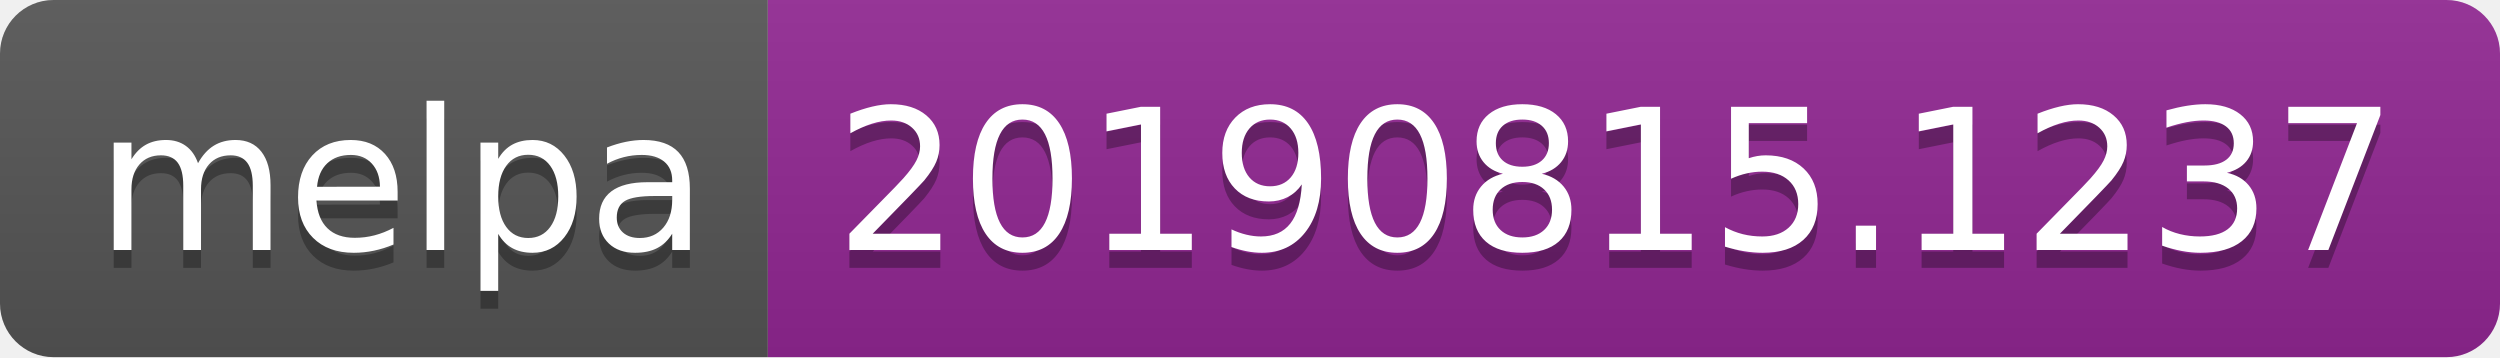
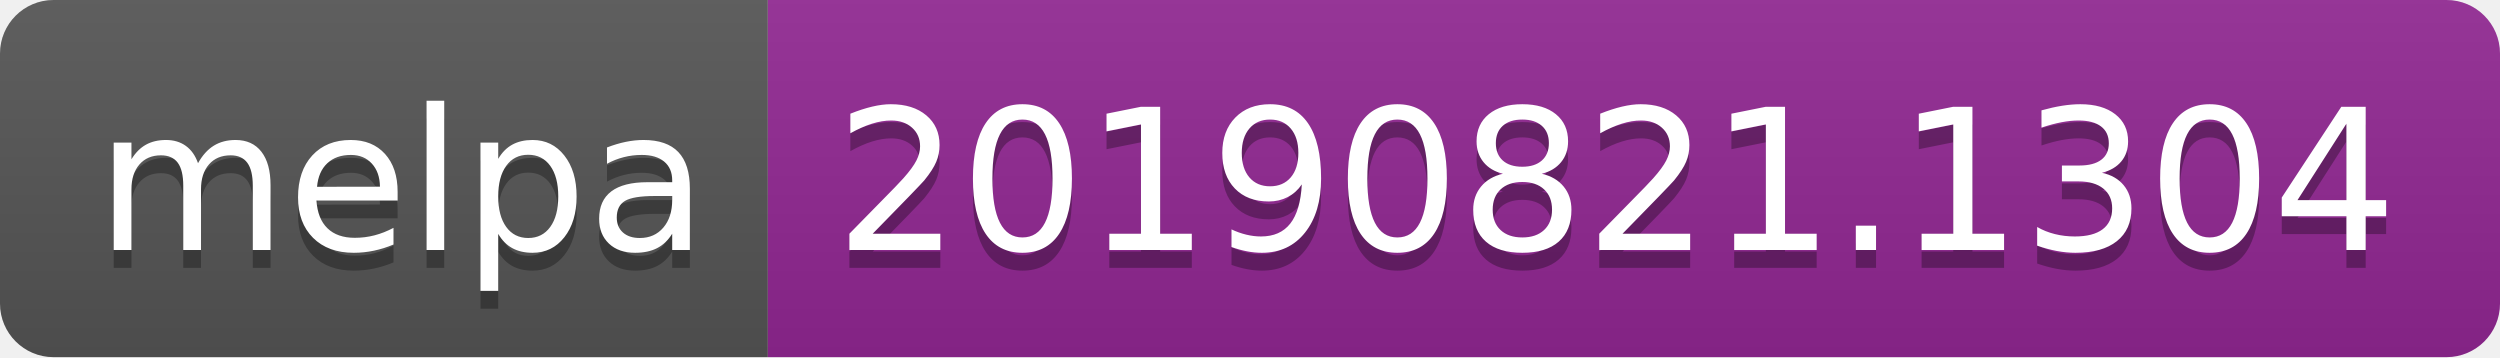
<svg xmlns="http://www.w3.org/2000/svg" width="140" height="20">
  <linearGradient id="b" x2="0" y2="100%">
    <stop offset="0" stop-color="#bbb" stop-opacity=".1" />
    <stop offset="1" stop-opacity=".1" />
  </linearGradient>
  <clipPath id="a">
    <rect width="140" height="20" rx="3" fill="#fff" />
  </clipPath>
  <g clip-path="url(#a)">
    <path fill="#555" d="M0 0h43v20H0z" />
    <path fill="#922793" d="M43 0h97v20H43z" />
    <path fill="url(#b)" d="M0 0h140v20H0z" />
  </g>
  <g fill="#fff" text-anchor="middle" font-family="DejaVu Sans,Verdana,Geneva,sans-serif" font-size="110">
    <text x="225" y="150" fill="#010101" fill-opacity=".3" transform="scale(.1)" textLength="330">melpa</text>
    <text x="225" y="140" transform="scale(.1)" textLength="330">melpa</text>
-     <text x="905" y="150" fill="#010101" fill-opacity=".3" transform="scale(.1)" textLength="870">20190815.1237</text>
-     <text x="905" y="140" transform="scale(.1)" textLength="870">20190815.1237</text>
+     <text x="905" y="150" fill="#010101" fill-opacity=".3" transform="scale(.1)" textLength="870">20190821.1304</text>
+     <text x="905" y="140" transform="scale(.1)" textLength="870">20190821.1304</text>
  </g>
</svg>
